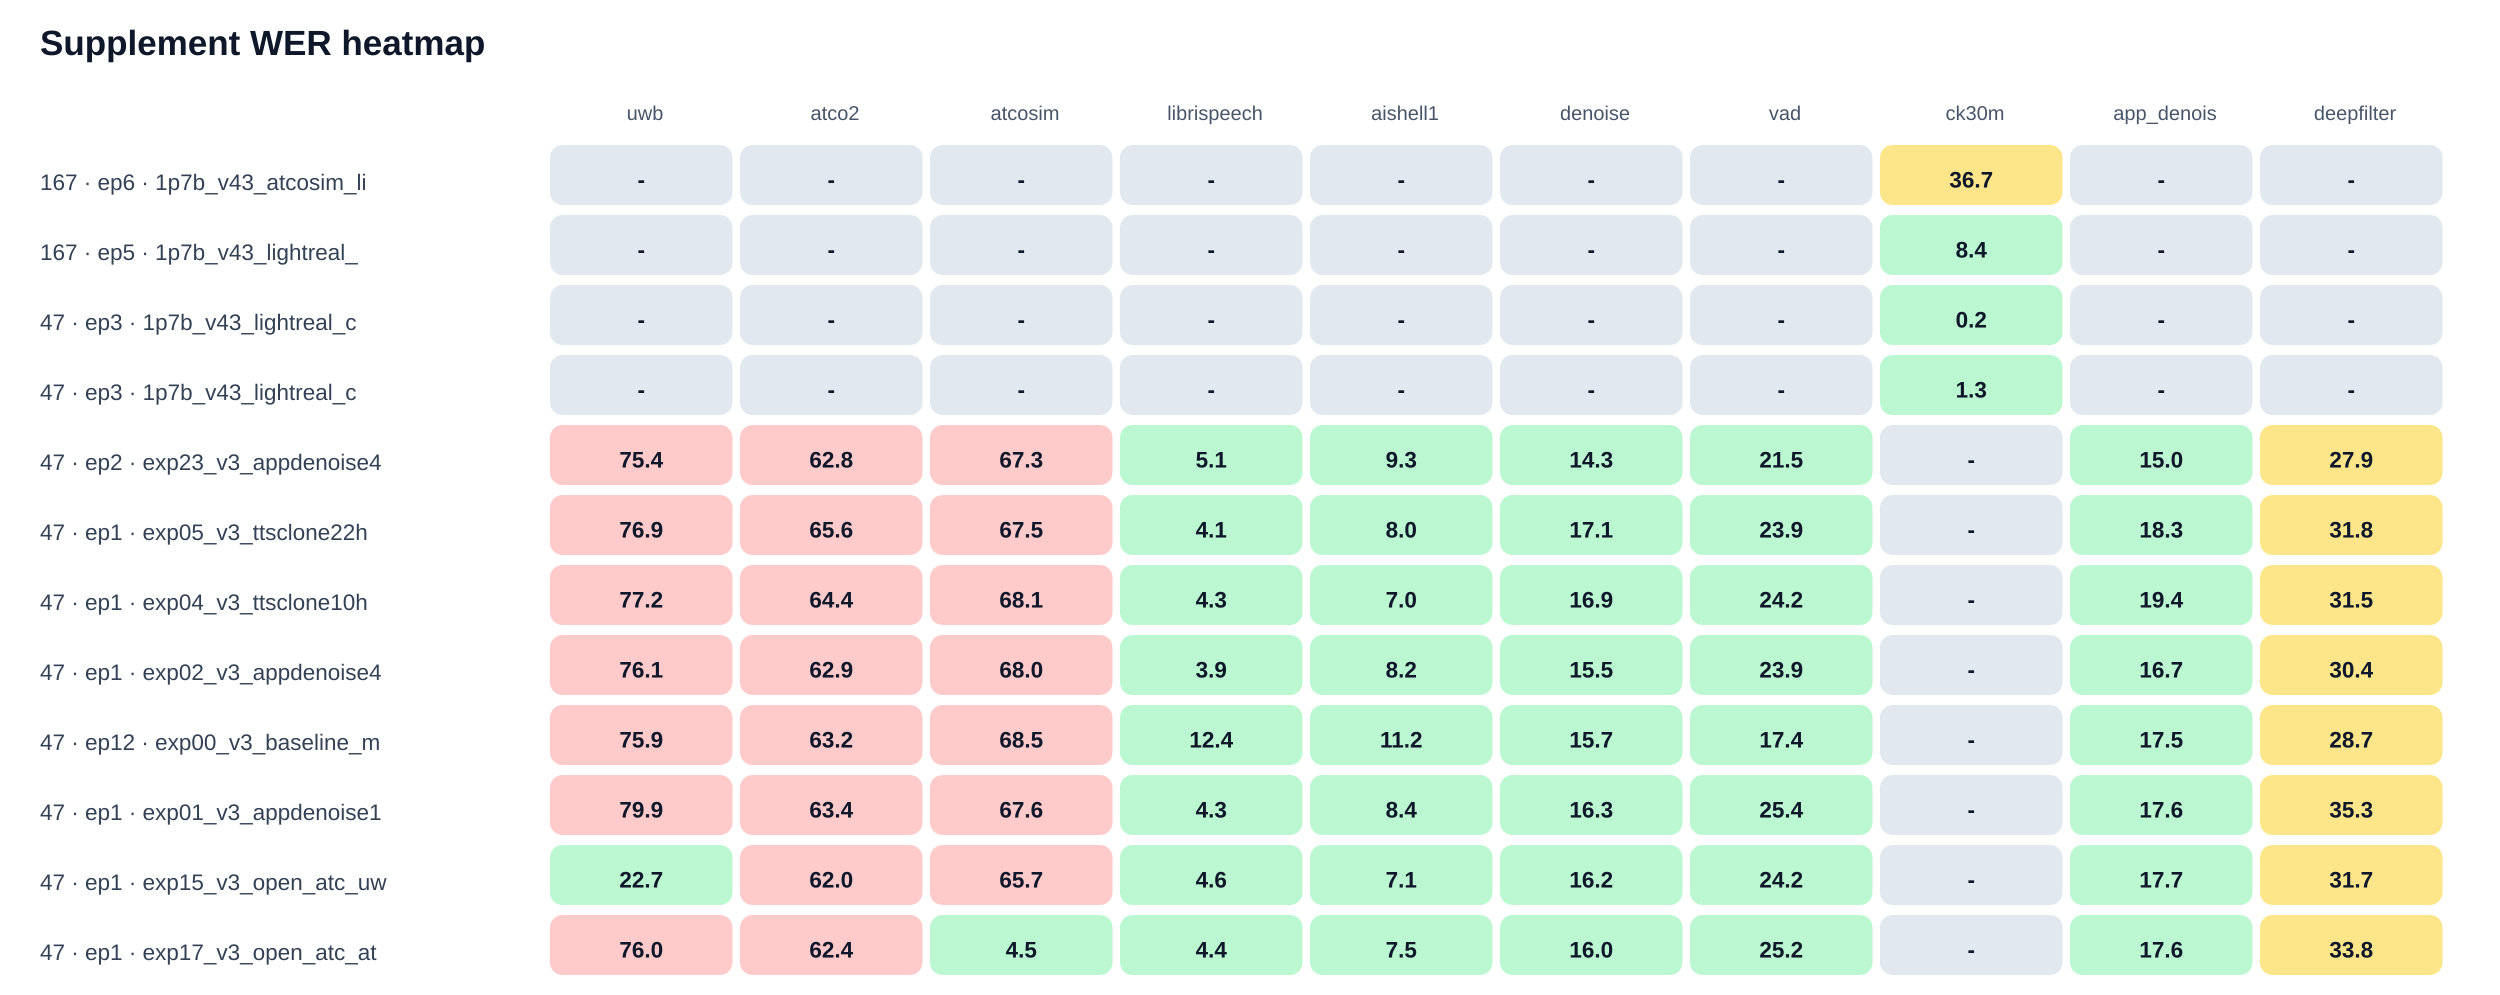
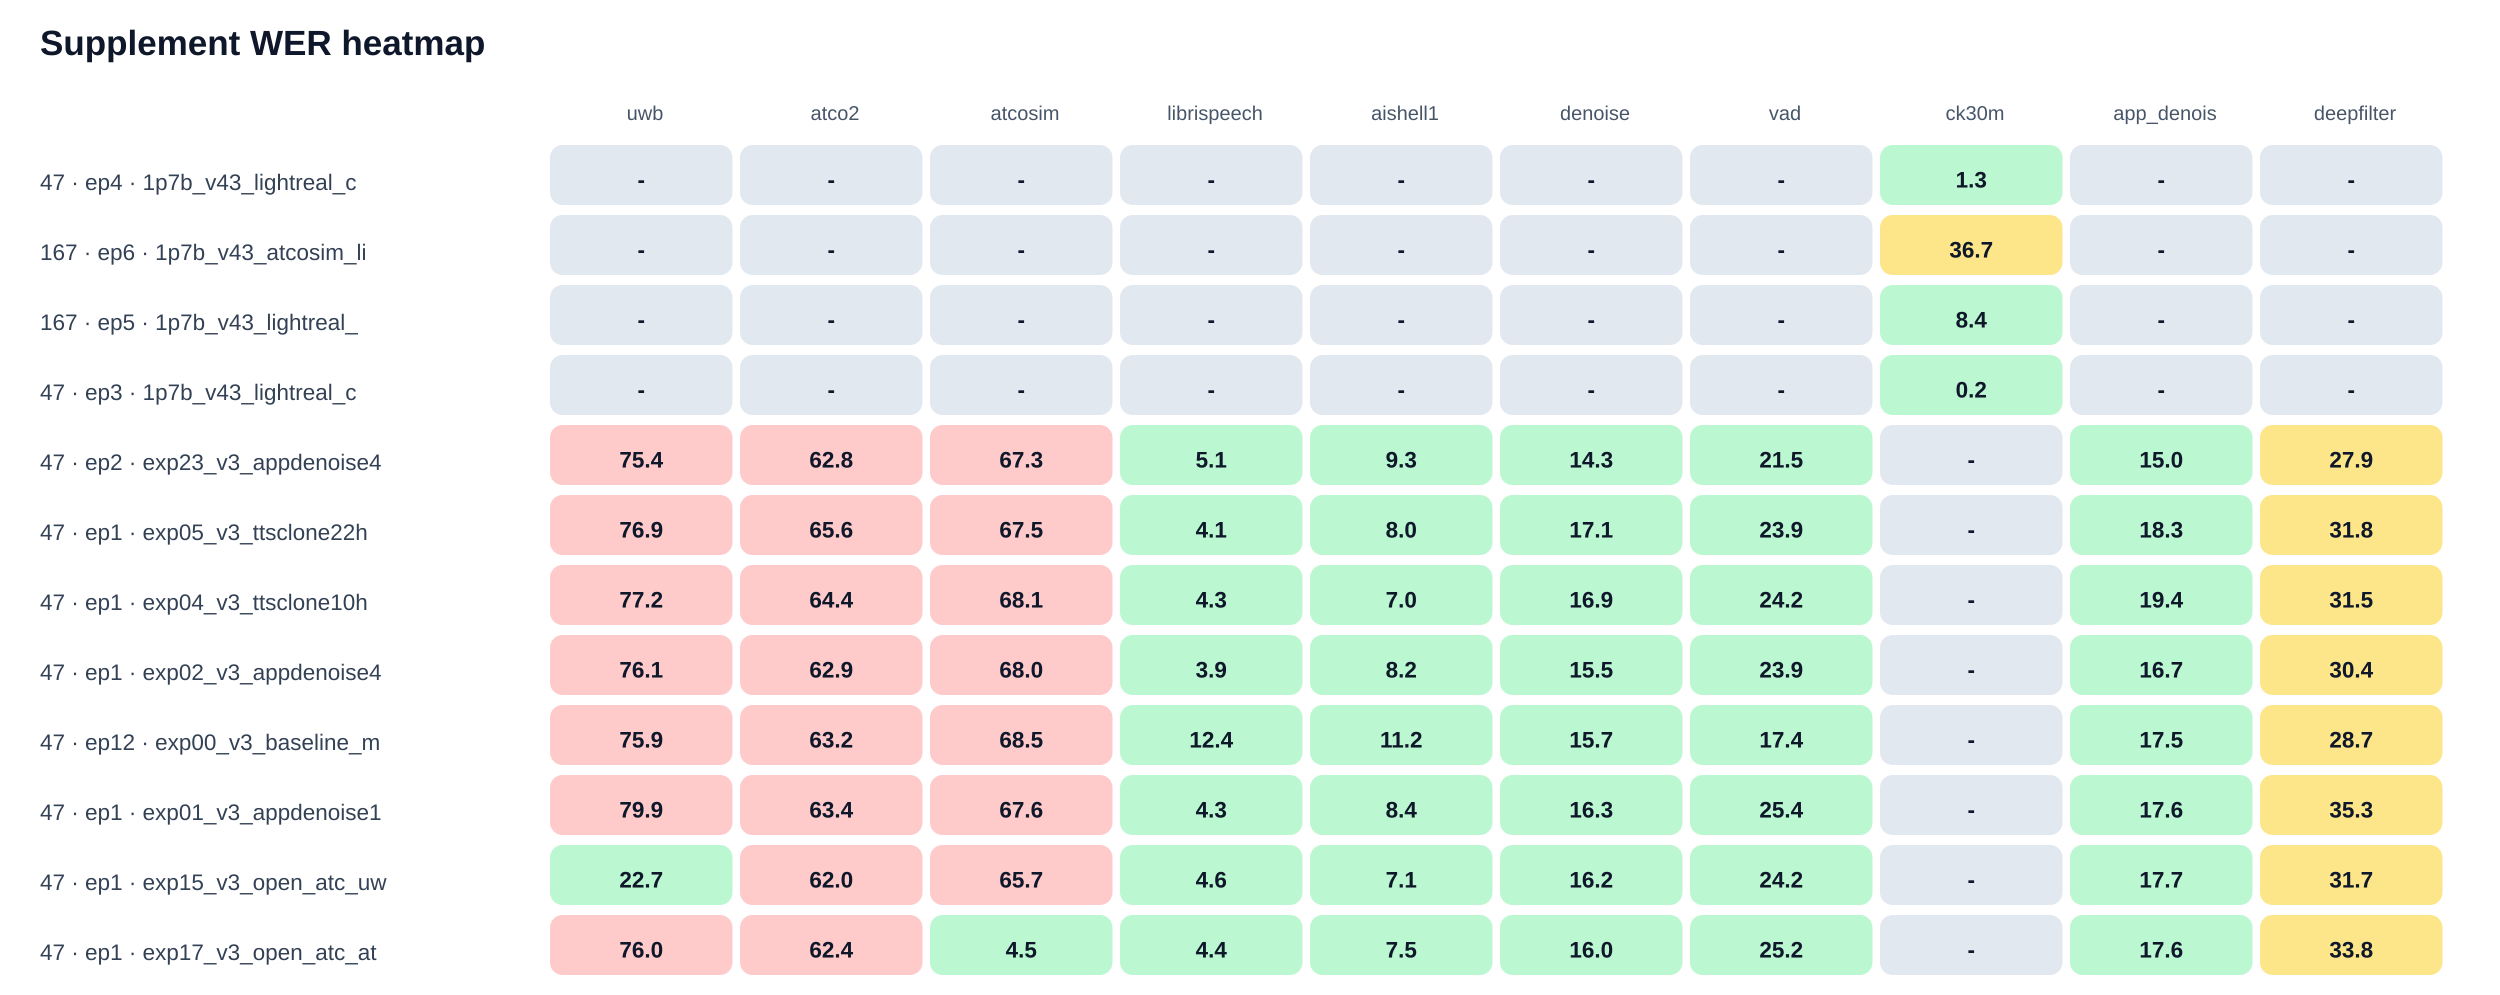
<svg xmlns="http://www.w3.org/2000/svg" width="100%" viewBox="0 0 1000 398" style="max-width:1000px;background:#ffffff;border:1px solid #e5e7eb;border-radius:10px;">
  <text x="16.0" y="22.0" font-size="14" fill="#0f172a" text-anchor="start" font-family="Arial, sans-serif" font-weight="700">Supplement WER heatmap</text>
  <text x="258.0" y="48.0" font-size="8" fill="#475569" text-anchor="middle" font-family="Arial, sans-serif" font-weight="400">uwb</text>
  <text x="334.0" y="48.0" font-size="8" fill="#475569" text-anchor="middle" font-family="Arial, sans-serif" font-weight="400">atco2</text>
  <text x="410.0" y="48.0" font-size="8" fill="#475569" text-anchor="middle" font-family="Arial, sans-serif" font-weight="400">atcosim</text>
  <text x="486.0" y="48.0" font-size="8" fill="#475569" text-anchor="middle" font-family="Arial, sans-serif" font-weight="400">librispeech</text>
  <text x="562.0" y="48.0" font-size="8" fill="#475569" text-anchor="middle" font-family="Arial, sans-serif" font-weight="400">aishell1</text>
  <text x="638.0" y="48.0" font-size="8" fill="#475569" text-anchor="middle" font-family="Arial, sans-serif" font-weight="400">denoise</text>
  <text x="714.0" y="48.0" font-size="8" fill="#475569" text-anchor="middle" font-family="Arial, sans-serif" font-weight="400">vad</text>
  <text x="790.0" y="48.0" font-size="8" fill="#475569" text-anchor="middle" font-family="Arial, sans-serif" font-weight="400">ck30m</text>
  <text x="866.0" y="48.0" font-size="8" fill="#475569" text-anchor="middle" font-family="Arial, sans-serif" font-weight="400">app_denois</text>
  <text x="942.0" y="48.0" font-size="8" fill="#475569" text-anchor="middle" font-family="Arial, sans-serif" font-weight="400">deepfilter</text>
-   <text x="16.0" y="76.0" font-size="9" fill="#334155" text-anchor="start" font-family="Arial, sans-serif" font-weight="400">167 · ep6 · 1p7b_v43_atcosim_li</text>
+   <text x="16.0" y="76.0" font-size="9" fill="#334155" text-anchor="start" font-family="Arial, sans-serif" font-weight="400">47 · ep4 · 1p7b_v43_lightreal_c</text>
  <rect x="220" y="58" width="73" height="24" rx="5" fill="#e2e8f0" />
  <text x="256.5" y="75.0" font-size="9" fill="#0f172a" text-anchor="middle" font-family="Arial, sans-serif" font-weight="700">-</text>
  <rect x="296" y="58" width="73" height="24" rx="5" fill="#e2e8f0" />
  <text x="332.5" y="75.0" font-size="9" fill="#0f172a" text-anchor="middle" font-family="Arial, sans-serif" font-weight="700">-</text>
  <rect x="372" y="58" width="73" height="24" rx="5" fill="#e2e8f0" />
  <text x="408.5" y="75.0" font-size="9" fill="#0f172a" text-anchor="middle" font-family="Arial, sans-serif" font-weight="700">-</text>
  <rect x="448" y="58" width="73" height="24" rx="5" fill="#e2e8f0" />
  <text x="484.5" y="75.0" font-size="9" fill="#0f172a" text-anchor="middle" font-family="Arial, sans-serif" font-weight="700">-</text>
  <rect x="524" y="58" width="73" height="24" rx="5" fill="#e2e8f0" />
  <text x="560.5" y="75.0" font-size="9" fill="#0f172a" text-anchor="middle" font-family="Arial, sans-serif" font-weight="700">-</text>
  <rect x="600" y="58" width="73" height="24" rx="5" fill="#e2e8f0" />
  <text x="636.5" y="75.0" font-size="9" fill="#0f172a" text-anchor="middle" font-family="Arial, sans-serif" font-weight="700">-</text>
  <rect x="676" y="58" width="73" height="24" rx="5" fill="#e2e8f0" />
  <text x="712.5" y="75.0" font-size="9" fill="#0f172a" text-anchor="middle" font-family="Arial, sans-serif" font-weight="700">-</text>
-   <rect x="752" y="58" width="73" height="24" rx="5" fill="#fde68a" />
-   <text x="788.5" y="75.0" font-size="9" fill="#0f172a" text-anchor="middle" font-family="Arial, sans-serif" font-weight="700">36.7</text>
+   <rect x="752" y="58" width="73" height="24" rx="5" fill="#bbf7d0" />
+   <text x="788.5" y="75.0" font-size="9" fill="#0f172a" text-anchor="middle" font-family="Arial, sans-serif" font-weight="700">1.3</text>
  <rect x="828" y="58" width="73" height="24" rx="5" fill="#e2e8f0" />
  <text x="864.5" y="75.0" font-size="9" fill="#0f172a" text-anchor="middle" font-family="Arial, sans-serif" font-weight="700">-</text>
  <rect x="904" y="58" width="73" height="24" rx="5" fill="#e2e8f0" />
  <text x="940.5" y="75.0" font-size="9" fill="#0f172a" text-anchor="middle" font-family="Arial, sans-serif" font-weight="700">-</text>
-   <text x="16.0" y="104.0" font-size="9" fill="#334155" text-anchor="start" font-family="Arial, sans-serif" font-weight="400">167 · ep5 · 1p7b_v43_lightreal_</text>
+   <text x="16.0" y="104.0" font-size="9" fill="#334155" text-anchor="start" font-family="Arial, sans-serif" font-weight="400">167 · ep6 · 1p7b_v43_atcosim_li</text>
  <rect x="220" y="86" width="73" height="24" rx="5" fill="#e2e8f0" />
  <text x="256.5" y="103.0" font-size="9" fill="#0f172a" text-anchor="middle" font-family="Arial, sans-serif" font-weight="700">-</text>
  <rect x="296" y="86" width="73" height="24" rx="5" fill="#e2e8f0" />
  <text x="332.5" y="103.0" font-size="9" fill="#0f172a" text-anchor="middle" font-family="Arial, sans-serif" font-weight="700">-</text>
  <rect x="372" y="86" width="73" height="24" rx="5" fill="#e2e8f0" />
  <text x="408.5" y="103.0" font-size="9" fill="#0f172a" text-anchor="middle" font-family="Arial, sans-serif" font-weight="700">-</text>
  <rect x="448" y="86" width="73" height="24" rx="5" fill="#e2e8f0" />
  <text x="484.5" y="103.0" font-size="9" fill="#0f172a" text-anchor="middle" font-family="Arial, sans-serif" font-weight="700">-</text>
  <rect x="524" y="86" width="73" height="24" rx="5" fill="#e2e8f0" />
  <text x="560.5" y="103.0" font-size="9" fill="#0f172a" text-anchor="middle" font-family="Arial, sans-serif" font-weight="700">-</text>
  <rect x="600" y="86" width="73" height="24" rx="5" fill="#e2e8f0" />
  <text x="636.5" y="103.0" font-size="9" fill="#0f172a" text-anchor="middle" font-family="Arial, sans-serif" font-weight="700">-</text>
  <rect x="676" y="86" width="73" height="24" rx="5" fill="#e2e8f0" />
  <text x="712.5" y="103.0" font-size="9" fill="#0f172a" text-anchor="middle" font-family="Arial, sans-serif" font-weight="700">-</text>
-   <rect x="752" y="86" width="73" height="24" rx="5" fill="#bbf7d0" />
-   <text x="788.5" y="103.0" font-size="9" fill="#0f172a" text-anchor="middle" font-family="Arial, sans-serif" font-weight="700">8.4</text>
+   <rect x="752" y="86" width="73" height="24" rx="5" fill="#fde68a" />
+   <text x="788.5" y="103.0" font-size="9" fill="#0f172a" text-anchor="middle" font-family="Arial, sans-serif" font-weight="700">36.7</text>
  <rect x="828" y="86" width="73" height="24" rx="5" fill="#e2e8f0" />
  <text x="864.5" y="103.0" font-size="9" fill="#0f172a" text-anchor="middle" font-family="Arial, sans-serif" font-weight="700">-</text>
  <rect x="904" y="86" width="73" height="24" rx="5" fill="#e2e8f0" />
  <text x="940.5" y="103.0" font-size="9" fill="#0f172a" text-anchor="middle" font-family="Arial, sans-serif" font-weight="700">-</text>
-   <text x="16.0" y="132.0" font-size="9" fill="#334155" text-anchor="start" font-family="Arial, sans-serif" font-weight="400">47 · ep3 · 1p7b_v43_lightreal_c</text>
+   <text x="16.0" y="132.0" font-size="9" fill="#334155" text-anchor="start" font-family="Arial, sans-serif" font-weight="400">167 · ep5 · 1p7b_v43_lightreal_</text>
  <rect x="220" y="114" width="73" height="24" rx="5" fill="#e2e8f0" />
  <text x="256.5" y="131.0" font-size="9" fill="#0f172a" text-anchor="middle" font-family="Arial, sans-serif" font-weight="700">-</text>
  <rect x="296" y="114" width="73" height="24" rx="5" fill="#e2e8f0" />
  <text x="332.5" y="131.0" font-size="9" fill="#0f172a" text-anchor="middle" font-family="Arial, sans-serif" font-weight="700">-</text>
  <rect x="372" y="114" width="73" height="24" rx="5" fill="#e2e8f0" />
  <text x="408.5" y="131.0" font-size="9" fill="#0f172a" text-anchor="middle" font-family="Arial, sans-serif" font-weight="700">-</text>
  <rect x="448" y="114" width="73" height="24" rx="5" fill="#e2e8f0" />
  <text x="484.5" y="131.0" font-size="9" fill="#0f172a" text-anchor="middle" font-family="Arial, sans-serif" font-weight="700">-</text>
  <rect x="524" y="114" width="73" height="24" rx="5" fill="#e2e8f0" />
  <text x="560.5" y="131.0" font-size="9" fill="#0f172a" text-anchor="middle" font-family="Arial, sans-serif" font-weight="700">-</text>
  <rect x="600" y="114" width="73" height="24" rx="5" fill="#e2e8f0" />
  <text x="636.5" y="131.0" font-size="9" fill="#0f172a" text-anchor="middle" font-family="Arial, sans-serif" font-weight="700">-</text>
  <rect x="676" y="114" width="73" height="24" rx="5" fill="#e2e8f0" />
  <text x="712.5" y="131.0" font-size="9" fill="#0f172a" text-anchor="middle" font-family="Arial, sans-serif" font-weight="700">-</text>
  <rect x="752" y="114" width="73" height="24" rx="5" fill="#bbf7d0" />
-   <text x="788.5" y="131.0" font-size="9" fill="#0f172a" text-anchor="middle" font-family="Arial, sans-serif" font-weight="700">0.2</text>
+   <text x="788.5" y="131.0" font-size="9" fill="#0f172a" text-anchor="middle" font-family="Arial, sans-serif" font-weight="700">8.4</text>
  <rect x="828" y="114" width="73" height="24" rx="5" fill="#e2e8f0" />
  <text x="864.5" y="131.0" font-size="9" fill="#0f172a" text-anchor="middle" font-family="Arial, sans-serif" font-weight="700">-</text>
  <rect x="904" y="114" width="73" height="24" rx="5" fill="#e2e8f0" />
  <text x="940.5" y="131.0" font-size="9" fill="#0f172a" text-anchor="middle" font-family="Arial, sans-serif" font-weight="700">-</text>
  <text x="16.0" y="160.0" font-size="9" fill="#334155" text-anchor="start" font-family="Arial, sans-serif" font-weight="400">47 · ep3 · 1p7b_v43_lightreal_c</text>
  <rect x="220" y="142" width="73" height="24" rx="5" fill="#e2e8f0" />
  <text x="256.5" y="159.0" font-size="9" fill="#0f172a" text-anchor="middle" font-family="Arial, sans-serif" font-weight="700">-</text>
  <rect x="296" y="142" width="73" height="24" rx="5" fill="#e2e8f0" />
  <text x="332.5" y="159.0" font-size="9" fill="#0f172a" text-anchor="middle" font-family="Arial, sans-serif" font-weight="700">-</text>
  <rect x="372" y="142" width="73" height="24" rx="5" fill="#e2e8f0" />
  <text x="408.5" y="159.0" font-size="9" fill="#0f172a" text-anchor="middle" font-family="Arial, sans-serif" font-weight="700">-</text>
  <rect x="448" y="142" width="73" height="24" rx="5" fill="#e2e8f0" />
  <text x="484.5" y="159.0" font-size="9" fill="#0f172a" text-anchor="middle" font-family="Arial, sans-serif" font-weight="700">-</text>
  <rect x="524" y="142" width="73" height="24" rx="5" fill="#e2e8f0" />
  <text x="560.5" y="159.0" font-size="9" fill="#0f172a" text-anchor="middle" font-family="Arial, sans-serif" font-weight="700">-</text>
  <rect x="600" y="142" width="73" height="24" rx="5" fill="#e2e8f0" />
  <text x="636.5" y="159.0" font-size="9" fill="#0f172a" text-anchor="middle" font-family="Arial, sans-serif" font-weight="700">-</text>
  <rect x="676" y="142" width="73" height="24" rx="5" fill="#e2e8f0" />
  <text x="712.5" y="159.0" font-size="9" fill="#0f172a" text-anchor="middle" font-family="Arial, sans-serif" font-weight="700">-</text>
  <rect x="752" y="142" width="73" height="24" rx="5" fill="#bbf7d0" />
-   <text x="788.5" y="159.0" font-size="9" fill="#0f172a" text-anchor="middle" font-family="Arial, sans-serif" font-weight="700">1.3</text>
+   <text x="788.5" y="159.0" font-size="9" fill="#0f172a" text-anchor="middle" font-family="Arial, sans-serif" font-weight="700">0.2</text>
  <rect x="828" y="142" width="73" height="24" rx="5" fill="#e2e8f0" />
  <text x="864.5" y="159.0" font-size="9" fill="#0f172a" text-anchor="middle" font-family="Arial, sans-serif" font-weight="700">-</text>
  <rect x="904" y="142" width="73" height="24" rx="5" fill="#e2e8f0" />
  <text x="940.5" y="159.0" font-size="9" fill="#0f172a" text-anchor="middle" font-family="Arial, sans-serif" font-weight="700">-</text>
  <text x="16.0" y="188.0" font-size="9" fill="#334155" text-anchor="start" font-family="Arial, sans-serif" font-weight="400">47 · ep2 · exp23_v3_appdenoise4</text>
  <rect x="220" y="170" width="73" height="24" rx="5" fill="#fecaca" />
  <text x="256.5" y="187.0" font-size="9" fill="#0f172a" text-anchor="middle" font-family="Arial, sans-serif" font-weight="700">75.4</text>
  <rect x="296" y="170" width="73" height="24" rx="5" fill="#fecaca" />
  <text x="332.5" y="187.0" font-size="9" fill="#0f172a" text-anchor="middle" font-family="Arial, sans-serif" font-weight="700">62.8</text>
  <rect x="372" y="170" width="73" height="24" rx="5" fill="#fecaca" />
  <text x="408.5" y="187.0" font-size="9" fill="#0f172a" text-anchor="middle" font-family="Arial, sans-serif" font-weight="700">67.3</text>
  <rect x="448" y="170" width="73" height="24" rx="5" fill="#bbf7d0" />
  <text x="484.5" y="187.0" font-size="9" fill="#0f172a" text-anchor="middle" font-family="Arial, sans-serif" font-weight="700">5.1</text>
  <rect x="524" y="170" width="73" height="24" rx="5" fill="#bbf7d0" />
  <text x="560.5" y="187.0" font-size="9" fill="#0f172a" text-anchor="middle" font-family="Arial, sans-serif" font-weight="700">9.3</text>
  <rect x="600" y="170" width="73" height="24" rx="5" fill="#bbf7d0" />
  <text x="636.5" y="187.0" font-size="9" fill="#0f172a" text-anchor="middle" font-family="Arial, sans-serif" font-weight="700">14.3</text>
  <rect x="676" y="170" width="73" height="24" rx="5" fill="#bbf7d0" />
  <text x="712.5" y="187.0" font-size="9" fill="#0f172a" text-anchor="middle" font-family="Arial, sans-serif" font-weight="700">21.5</text>
  <rect x="752" y="170" width="73" height="24" rx="5" fill="#e2e8f0" />
  <text x="788.5" y="187.0" font-size="9" fill="#0f172a" text-anchor="middle" font-family="Arial, sans-serif" font-weight="700">-</text>
  <rect x="828" y="170" width="73" height="24" rx="5" fill="#bbf7d0" />
  <text x="864.5" y="187.0" font-size="9" fill="#0f172a" text-anchor="middle" font-family="Arial, sans-serif" font-weight="700">15.0</text>
  <rect x="904" y="170" width="73" height="24" rx="5" fill="#fde68a" />
  <text x="940.5" y="187.0" font-size="9" fill="#0f172a" text-anchor="middle" font-family="Arial, sans-serif" font-weight="700">27.9</text>
  <text x="16.0" y="216.0" font-size="9" fill="#334155" text-anchor="start" font-family="Arial, sans-serif" font-weight="400">47 · ep1 · exp05_v3_ttsclone22h</text>
  <rect x="220" y="198" width="73" height="24" rx="5" fill="#fecaca" />
  <text x="256.5" y="215.0" font-size="9" fill="#0f172a" text-anchor="middle" font-family="Arial, sans-serif" font-weight="700">76.9</text>
  <rect x="296" y="198" width="73" height="24" rx="5" fill="#fecaca" />
  <text x="332.5" y="215.0" font-size="9" fill="#0f172a" text-anchor="middle" font-family="Arial, sans-serif" font-weight="700">65.6</text>
  <rect x="372" y="198" width="73" height="24" rx="5" fill="#fecaca" />
  <text x="408.5" y="215.0" font-size="9" fill="#0f172a" text-anchor="middle" font-family="Arial, sans-serif" font-weight="700">67.5</text>
  <rect x="448" y="198" width="73" height="24" rx="5" fill="#bbf7d0" />
  <text x="484.5" y="215.0" font-size="9" fill="#0f172a" text-anchor="middle" font-family="Arial, sans-serif" font-weight="700">4.1</text>
  <rect x="524" y="198" width="73" height="24" rx="5" fill="#bbf7d0" />
  <text x="560.5" y="215.0" font-size="9" fill="#0f172a" text-anchor="middle" font-family="Arial, sans-serif" font-weight="700">8.0</text>
  <rect x="600" y="198" width="73" height="24" rx="5" fill="#bbf7d0" />
  <text x="636.5" y="215.0" font-size="9" fill="#0f172a" text-anchor="middle" font-family="Arial, sans-serif" font-weight="700">17.1</text>
  <rect x="676" y="198" width="73" height="24" rx="5" fill="#bbf7d0" />
  <text x="712.5" y="215.0" font-size="9" fill="#0f172a" text-anchor="middle" font-family="Arial, sans-serif" font-weight="700">23.9</text>
  <rect x="752" y="198" width="73" height="24" rx="5" fill="#e2e8f0" />
  <text x="788.5" y="215.0" font-size="9" fill="#0f172a" text-anchor="middle" font-family="Arial, sans-serif" font-weight="700">-</text>
  <rect x="828" y="198" width="73" height="24" rx="5" fill="#bbf7d0" />
  <text x="864.5" y="215.0" font-size="9" fill="#0f172a" text-anchor="middle" font-family="Arial, sans-serif" font-weight="700">18.3</text>
  <rect x="904" y="198" width="73" height="24" rx="5" fill="#fde68a" />
  <text x="940.5" y="215.0" font-size="9" fill="#0f172a" text-anchor="middle" font-family="Arial, sans-serif" font-weight="700">31.8</text>
  <text x="16.0" y="244.0" font-size="9" fill="#334155" text-anchor="start" font-family="Arial, sans-serif" font-weight="400">47 · ep1 · exp04_v3_ttsclone10h</text>
  <rect x="220" y="226" width="73" height="24" rx="5" fill="#fecaca" />
  <text x="256.5" y="243.0" font-size="9" fill="#0f172a" text-anchor="middle" font-family="Arial, sans-serif" font-weight="700">77.2</text>
  <rect x="296" y="226" width="73" height="24" rx="5" fill="#fecaca" />
  <text x="332.5" y="243.0" font-size="9" fill="#0f172a" text-anchor="middle" font-family="Arial, sans-serif" font-weight="700">64.4</text>
  <rect x="372" y="226" width="73" height="24" rx="5" fill="#fecaca" />
  <text x="408.5" y="243.0" font-size="9" fill="#0f172a" text-anchor="middle" font-family="Arial, sans-serif" font-weight="700">68.1</text>
  <rect x="448" y="226" width="73" height="24" rx="5" fill="#bbf7d0" />
  <text x="484.5" y="243.0" font-size="9" fill="#0f172a" text-anchor="middle" font-family="Arial, sans-serif" font-weight="700">4.3</text>
  <rect x="524" y="226" width="73" height="24" rx="5" fill="#bbf7d0" />
  <text x="560.5" y="243.0" font-size="9" fill="#0f172a" text-anchor="middle" font-family="Arial, sans-serif" font-weight="700">7.0</text>
  <rect x="600" y="226" width="73" height="24" rx="5" fill="#bbf7d0" />
  <text x="636.5" y="243.0" font-size="9" fill="#0f172a" text-anchor="middle" font-family="Arial, sans-serif" font-weight="700">16.9</text>
  <rect x="676" y="226" width="73" height="24" rx="5" fill="#bbf7d0" />
  <text x="712.5" y="243.0" font-size="9" fill="#0f172a" text-anchor="middle" font-family="Arial, sans-serif" font-weight="700">24.2</text>
  <rect x="752" y="226" width="73" height="24" rx="5" fill="#e2e8f0" />
  <text x="788.5" y="243.0" font-size="9" fill="#0f172a" text-anchor="middle" font-family="Arial, sans-serif" font-weight="700">-</text>
  <rect x="828" y="226" width="73" height="24" rx="5" fill="#bbf7d0" />
  <text x="864.5" y="243.0" font-size="9" fill="#0f172a" text-anchor="middle" font-family="Arial, sans-serif" font-weight="700">19.4</text>
  <rect x="904" y="226" width="73" height="24" rx="5" fill="#fde68a" />
  <text x="940.5" y="243.0" font-size="9" fill="#0f172a" text-anchor="middle" font-family="Arial, sans-serif" font-weight="700">31.5</text>
  <text x="16.0" y="272.0" font-size="9" fill="#334155" text-anchor="start" font-family="Arial, sans-serif" font-weight="400">47 · ep1 · exp02_v3_appdenoise4</text>
  <rect x="220" y="254" width="73" height="24" rx="5" fill="#fecaca" />
  <text x="256.5" y="271.0" font-size="9" fill="#0f172a" text-anchor="middle" font-family="Arial, sans-serif" font-weight="700">76.1</text>
  <rect x="296" y="254" width="73" height="24" rx="5" fill="#fecaca" />
  <text x="332.5" y="271.0" font-size="9" fill="#0f172a" text-anchor="middle" font-family="Arial, sans-serif" font-weight="700">62.9</text>
  <rect x="372" y="254" width="73" height="24" rx="5" fill="#fecaca" />
  <text x="408.5" y="271.0" font-size="9" fill="#0f172a" text-anchor="middle" font-family="Arial, sans-serif" font-weight="700">68.0</text>
  <rect x="448" y="254" width="73" height="24" rx="5" fill="#bbf7d0" />
  <text x="484.5" y="271.0" font-size="9" fill="#0f172a" text-anchor="middle" font-family="Arial, sans-serif" font-weight="700">3.9</text>
  <rect x="524" y="254" width="73" height="24" rx="5" fill="#bbf7d0" />
  <text x="560.5" y="271.0" font-size="9" fill="#0f172a" text-anchor="middle" font-family="Arial, sans-serif" font-weight="700">8.2</text>
  <rect x="600" y="254" width="73" height="24" rx="5" fill="#bbf7d0" />
  <text x="636.5" y="271.0" font-size="9" fill="#0f172a" text-anchor="middle" font-family="Arial, sans-serif" font-weight="700">15.5</text>
  <rect x="676" y="254" width="73" height="24" rx="5" fill="#bbf7d0" />
  <text x="712.5" y="271.0" font-size="9" fill="#0f172a" text-anchor="middle" font-family="Arial, sans-serif" font-weight="700">23.9</text>
  <rect x="752" y="254" width="73" height="24" rx="5" fill="#e2e8f0" />
  <text x="788.5" y="271.0" font-size="9" fill="#0f172a" text-anchor="middle" font-family="Arial, sans-serif" font-weight="700">-</text>
  <rect x="828" y="254" width="73" height="24" rx="5" fill="#bbf7d0" />
  <text x="864.5" y="271.0" font-size="9" fill="#0f172a" text-anchor="middle" font-family="Arial, sans-serif" font-weight="700">16.7</text>
  <rect x="904" y="254" width="73" height="24" rx="5" fill="#fde68a" />
  <text x="940.5" y="271.0" font-size="9" fill="#0f172a" text-anchor="middle" font-family="Arial, sans-serif" font-weight="700">30.4</text>
  <text x="16.0" y="300.0" font-size="9" fill="#334155" text-anchor="start" font-family="Arial, sans-serif" font-weight="400">47 · ep12 · exp00_v3_baseline_m</text>
  <rect x="220" y="282" width="73" height="24" rx="5" fill="#fecaca" />
  <text x="256.5" y="299.0" font-size="9" fill="#0f172a" text-anchor="middle" font-family="Arial, sans-serif" font-weight="700">75.9</text>
  <rect x="296" y="282" width="73" height="24" rx="5" fill="#fecaca" />
  <text x="332.5" y="299.0" font-size="9" fill="#0f172a" text-anchor="middle" font-family="Arial, sans-serif" font-weight="700">63.2</text>
  <rect x="372" y="282" width="73" height="24" rx="5" fill="#fecaca" />
  <text x="408.5" y="299.0" font-size="9" fill="#0f172a" text-anchor="middle" font-family="Arial, sans-serif" font-weight="700">68.5</text>
  <rect x="448" y="282" width="73" height="24" rx="5" fill="#bbf7d0" />
  <text x="484.5" y="299.0" font-size="9" fill="#0f172a" text-anchor="middle" font-family="Arial, sans-serif" font-weight="700">12.4</text>
  <rect x="524" y="282" width="73" height="24" rx="5" fill="#bbf7d0" />
  <text x="560.5" y="299.0" font-size="9" fill="#0f172a" text-anchor="middle" font-family="Arial, sans-serif" font-weight="700">11.2</text>
  <rect x="600" y="282" width="73" height="24" rx="5" fill="#bbf7d0" />
  <text x="636.5" y="299.0" font-size="9" fill="#0f172a" text-anchor="middle" font-family="Arial, sans-serif" font-weight="700">15.7</text>
  <rect x="676" y="282" width="73" height="24" rx="5" fill="#bbf7d0" />
  <text x="712.5" y="299.0" font-size="9" fill="#0f172a" text-anchor="middle" font-family="Arial, sans-serif" font-weight="700">17.4</text>
  <rect x="752" y="282" width="73" height="24" rx="5" fill="#e2e8f0" />
  <text x="788.5" y="299.0" font-size="9" fill="#0f172a" text-anchor="middle" font-family="Arial, sans-serif" font-weight="700">-</text>
  <rect x="828" y="282" width="73" height="24" rx="5" fill="#bbf7d0" />
  <text x="864.5" y="299.0" font-size="9" fill="#0f172a" text-anchor="middle" font-family="Arial, sans-serif" font-weight="700">17.5</text>
  <rect x="904" y="282" width="73" height="24" rx="5" fill="#fde68a" />
  <text x="940.5" y="299.0" font-size="9" fill="#0f172a" text-anchor="middle" font-family="Arial, sans-serif" font-weight="700">28.7</text>
  <text x="16.0" y="328.0" font-size="9" fill="#334155" text-anchor="start" font-family="Arial, sans-serif" font-weight="400">47 · ep1 · exp01_v3_appdenoise1</text>
  <rect x="220" y="310" width="73" height="24" rx="5" fill="#fecaca" />
  <text x="256.5" y="327.0" font-size="9" fill="#0f172a" text-anchor="middle" font-family="Arial, sans-serif" font-weight="700">79.9</text>
  <rect x="296" y="310" width="73" height="24" rx="5" fill="#fecaca" />
  <text x="332.5" y="327.0" font-size="9" fill="#0f172a" text-anchor="middle" font-family="Arial, sans-serif" font-weight="700">63.4</text>
  <rect x="372" y="310" width="73" height="24" rx="5" fill="#fecaca" />
  <text x="408.5" y="327.0" font-size="9" fill="#0f172a" text-anchor="middle" font-family="Arial, sans-serif" font-weight="700">67.6</text>
  <rect x="448" y="310" width="73" height="24" rx="5" fill="#bbf7d0" />
  <text x="484.5" y="327.0" font-size="9" fill="#0f172a" text-anchor="middle" font-family="Arial, sans-serif" font-weight="700">4.3</text>
  <rect x="524" y="310" width="73" height="24" rx="5" fill="#bbf7d0" />
  <text x="560.5" y="327.0" font-size="9" fill="#0f172a" text-anchor="middle" font-family="Arial, sans-serif" font-weight="700">8.4</text>
  <rect x="600" y="310" width="73" height="24" rx="5" fill="#bbf7d0" />
  <text x="636.5" y="327.0" font-size="9" fill="#0f172a" text-anchor="middle" font-family="Arial, sans-serif" font-weight="700">16.3</text>
  <rect x="676" y="310" width="73" height="24" rx="5" fill="#bbf7d0" />
  <text x="712.5" y="327.0" font-size="9" fill="#0f172a" text-anchor="middle" font-family="Arial, sans-serif" font-weight="700">25.4</text>
  <rect x="752" y="310" width="73" height="24" rx="5" fill="#e2e8f0" />
  <text x="788.5" y="327.0" font-size="9" fill="#0f172a" text-anchor="middle" font-family="Arial, sans-serif" font-weight="700">-</text>
  <rect x="828" y="310" width="73" height="24" rx="5" fill="#bbf7d0" />
  <text x="864.5" y="327.0" font-size="9" fill="#0f172a" text-anchor="middle" font-family="Arial, sans-serif" font-weight="700">17.6</text>
  <rect x="904" y="310" width="73" height="24" rx="5" fill="#fde68a" />
  <text x="940.5" y="327.0" font-size="9" fill="#0f172a" text-anchor="middle" font-family="Arial, sans-serif" font-weight="700">35.3</text>
  <text x="16.0" y="356.0" font-size="9" fill="#334155" text-anchor="start" font-family="Arial, sans-serif" font-weight="400">47 · ep1 · exp15_v3_open_atc_uw</text>
  <rect x="220" y="338" width="73" height="24" rx="5" fill="#bbf7d0" />
  <text x="256.5" y="355.0" font-size="9" fill="#0f172a" text-anchor="middle" font-family="Arial, sans-serif" font-weight="700">22.7</text>
  <rect x="296" y="338" width="73" height="24" rx="5" fill="#fecaca" />
  <text x="332.5" y="355.0" font-size="9" fill="#0f172a" text-anchor="middle" font-family="Arial, sans-serif" font-weight="700">62.0</text>
  <rect x="372" y="338" width="73" height="24" rx="5" fill="#fecaca" />
  <text x="408.5" y="355.0" font-size="9" fill="#0f172a" text-anchor="middle" font-family="Arial, sans-serif" font-weight="700">65.7</text>
  <rect x="448" y="338" width="73" height="24" rx="5" fill="#bbf7d0" />
  <text x="484.5" y="355.0" font-size="9" fill="#0f172a" text-anchor="middle" font-family="Arial, sans-serif" font-weight="700">4.6</text>
  <rect x="524" y="338" width="73" height="24" rx="5" fill="#bbf7d0" />
  <text x="560.5" y="355.0" font-size="9" fill="#0f172a" text-anchor="middle" font-family="Arial, sans-serif" font-weight="700">7.1</text>
  <rect x="600" y="338" width="73" height="24" rx="5" fill="#bbf7d0" />
  <text x="636.5" y="355.0" font-size="9" fill="#0f172a" text-anchor="middle" font-family="Arial, sans-serif" font-weight="700">16.2</text>
  <rect x="676" y="338" width="73" height="24" rx="5" fill="#bbf7d0" />
  <text x="712.5" y="355.0" font-size="9" fill="#0f172a" text-anchor="middle" font-family="Arial, sans-serif" font-weight="700">24.2</text>
  <rect x="752" y="338" width="73" height="24" rx="5" fill="#e2e8f0" />
  <text x="788.5" y="355.0" font-size="9" fill="#0f172a" text-anchor="middle" font-family="Arial, sans-serif" font-weight="700">-</text>
  <rect x="828" y="338" width="73" height="24" rx="5" fill="#bbf7d0" />
  <text x="864.5" y="355.0" font-size="9" fill="#0f172a" text-anchor="middle" font-family="Arial, sans-serif" font-weight="700">17.7</text>
  <rect x="904" y="338" width="73" height="24" rx="5" fill="#fde68a" />
  <text x="940.5" y="355.0" font-size="9" fill="#0f172a" text-anchor="middle" font-family="Arial, sans-serif" font-weight="700">31.7</text>
  <text x="16.0" y="384.0" font-size="9" fill="#334155" text-anchor="start" font-family="Arial, sans-serif" font-weight="400">47 · ep1 · exp17_v3_open_atc_at</text>
  <rect x="220" y="366" width="73" height="24" rx="5" fill="#fecaca" />
  <text x="256.5" y="383.0" font-size="9" fill="#0f172a" text-anchor="middle" font-family="Arial, sans-serif" font-weight="700">76.0</text>
  <rect x="296" y="366" width="73" height="24" rx="5" fill="#fecaca" />
  <text x="332.5" y="383.0" font-size="9" fill="#0f172a" text-anchor="middle" font-family="Arial, sans-serif" font-weight="700">62.4</text>
  <rect x="372" y="366" width="73" height="24" rx="5" fill="#bbf7d0" />
  <text x="408.5" y="383.0" font-size="9" fill="#0f172a" text-anchor="middle" font-family="Arial, sans-serif" font-weight="700">4.5</text>
  <rect x="448" y="366" width="73" height="24" rx="5" fill="#bbf7d0" />
  <text x="484.5" y="383.0" font-size="9" fill="#0f172a" text-anchor="middle" font-family="Arial, sans-serif" font-weight="700">4.4</text>
  <rect x="524" y="366" width="73" height="24" rx="5" fill="#bbf7d0" />
  <text x="560.5" y="383.0" font-size="9" fill="#0f172a" text-anchor="middle" font-family="Arial, sans-serif" font-weight="700">7.5</text>
  <rect x="600" y="366" width="73" height="24" rx="5" fill="#bbf7d0" />
  <text x="636.5" y="383.0" font-size="9" fill="#0f172a" text-anchor="middle" font-family="Arial, sans-serif" font-weight="700">16.0</text>
  <rect x="676" y="366" width="73" height="24" rx="5" fill="#bbf7d0" />
  <text x="712.5" y="383.0" font-size="9" fill="#0f172a" text-anchor="middle" font-family="Arial, sans-serif" font-weight="700">25.2</text>
  <rect x="752" y="366" width="73" height="24" rx="5" fill="#e2e8f0" />
  <text x="788.5" y="383.0" font-size="9" fill="#0f172a" text-anchor="middle" font-family="Arial, sans-serif" font-weight="700">-</text>
  <rect x="828" y="366" width="73" height="24" rx="5" fill="#bbf7d0" />
  <text x="864.5" y="383.0" font-size="9" fill="#0f172a" text-anchor="middle" font-family="Arial, sans-serif" font-weight="700">17.6</text>
  <rect x="904" y="366" width="73" height="24" rx="5" fill="#fde68a" />
  <text x="940.5" y="383.0" font-size="9" fill="#0f172a" text-anchor="middle" font-family="Arial, sans-serif" font-weight="700">33.8</text>
</svg>
